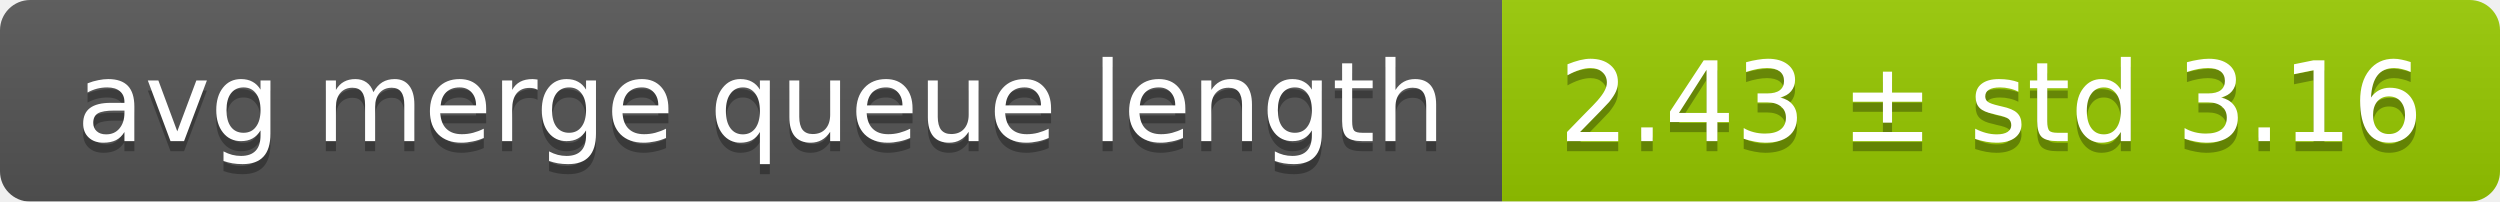
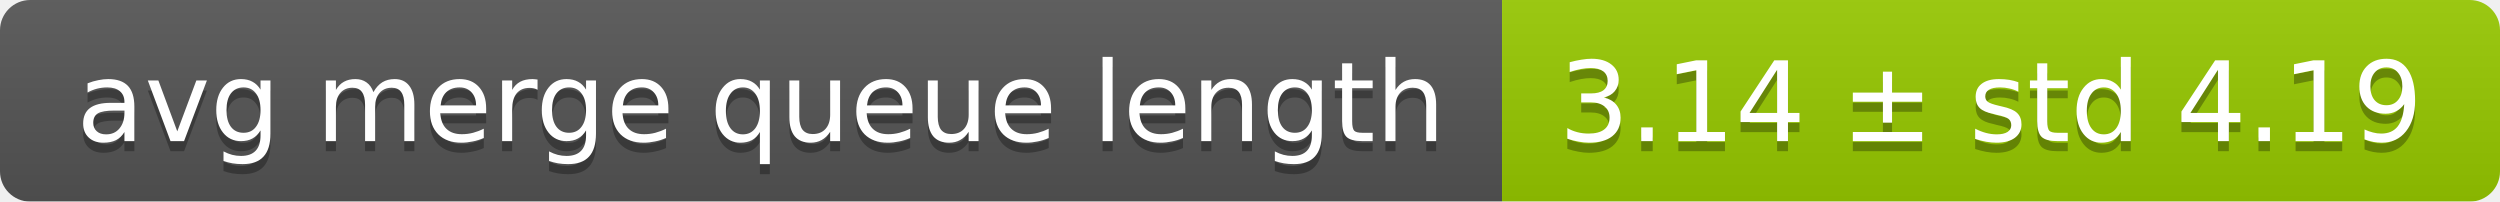
<svg xmlns="http://www.w3.org/2000/svg" width="248" height="20">
  <linearGradient id="smooth" x2="0" y2="100%">
    <stop offset="0" stop-color="#bbb" stop-opacity=".1" />
    <stop offset="1" stop-opacity=".1" />
  </linearGradient>
  <mask id="round">
    <rect width="248" height="20" rx="3" fill="#fff" />
  </mask>
  <g mask="url(#round)">
    <rect width="149" height="20" fill="#555" />
    <rect x="149" width="99" height="20" fill="#97ca00" />
    <rect width="248" height="20" fill="url(#smooth)" />
  </g>
  <g fill="#fff" text-anchor="middle" font-family="DejaVu Sans,Verdana,Geneva,sans-serif" font-size="11">
    <text x="75.5" y="15" fill="#010101" fill-opacity=".3">avg merge queue length</text>
    <text x="75.5" y="14">avg merge queue length</text>
-     <text x="197.5" y="15" fill="#010101" fill-opacity=".3">2.43 ± std 3.16</text>
-     <text x="197.5" y="14">2.43 ± std 3.16</text>
+     <text x="197.5" y="15" fill="#010101" fill-opacity=".3">3.14 ± std 4.19</text>
+     <text x="197.5" y="14">3.14 ± std 4.19</text>
  </g>
</svg>
